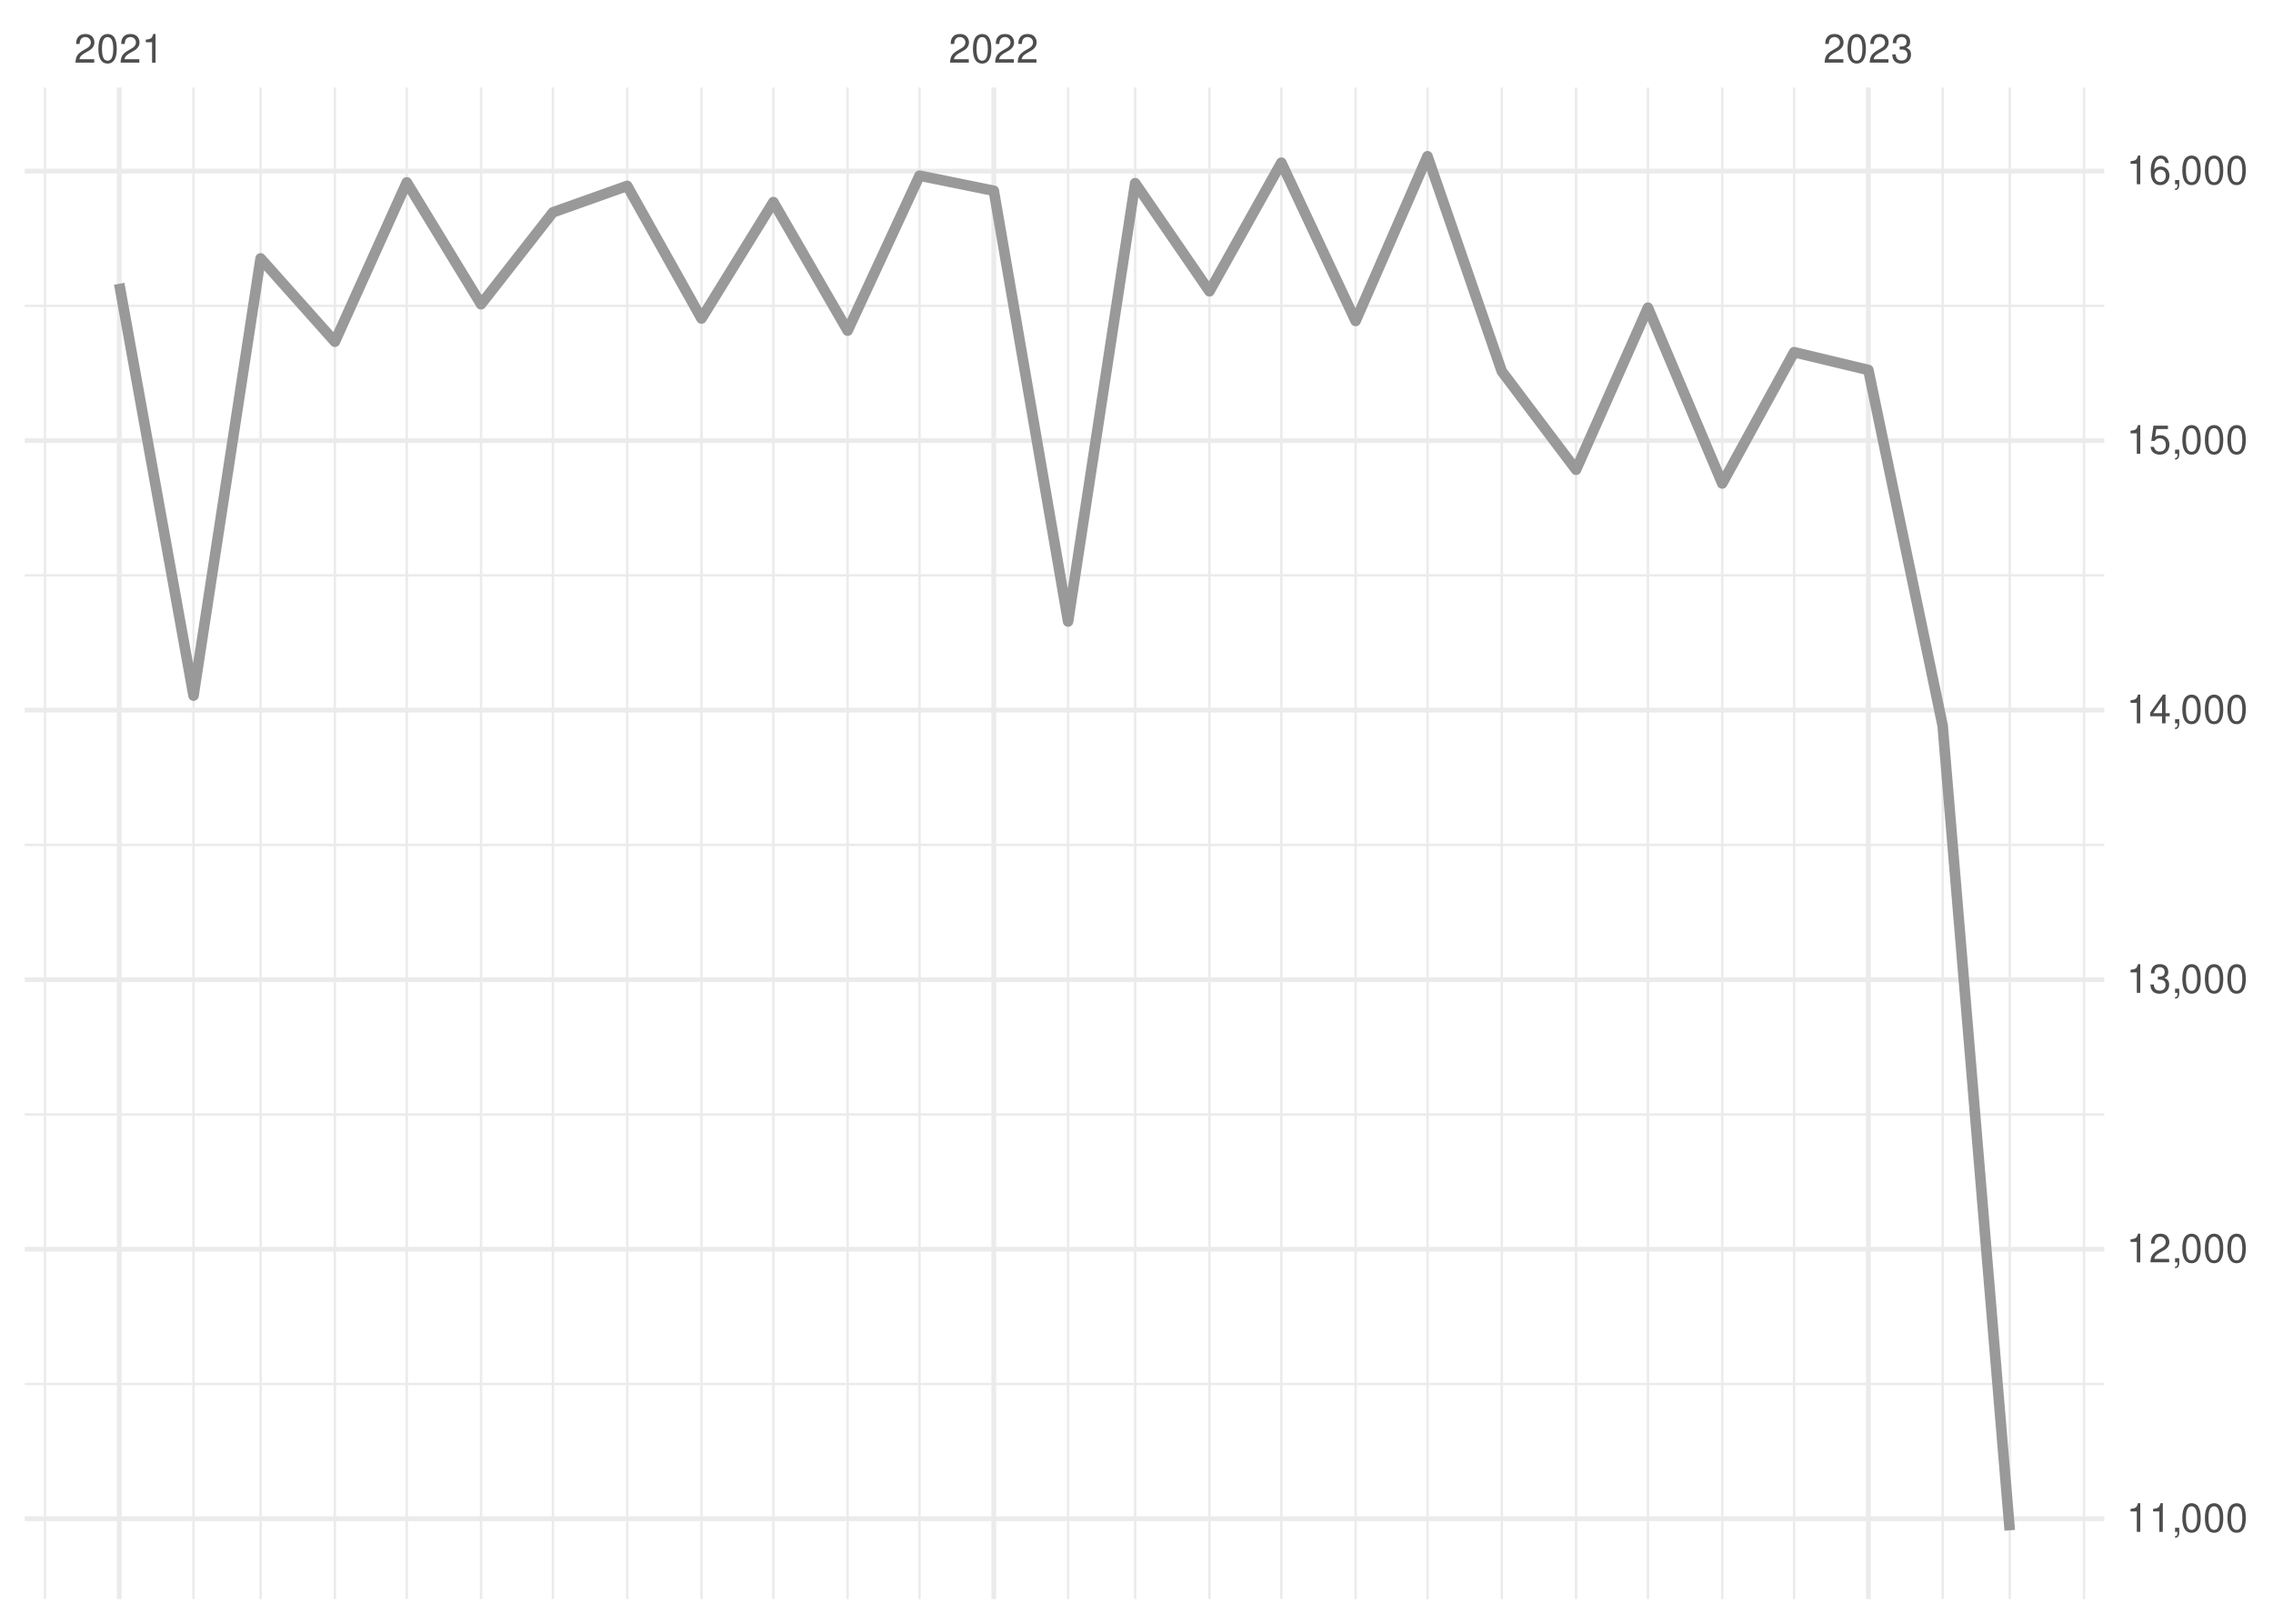
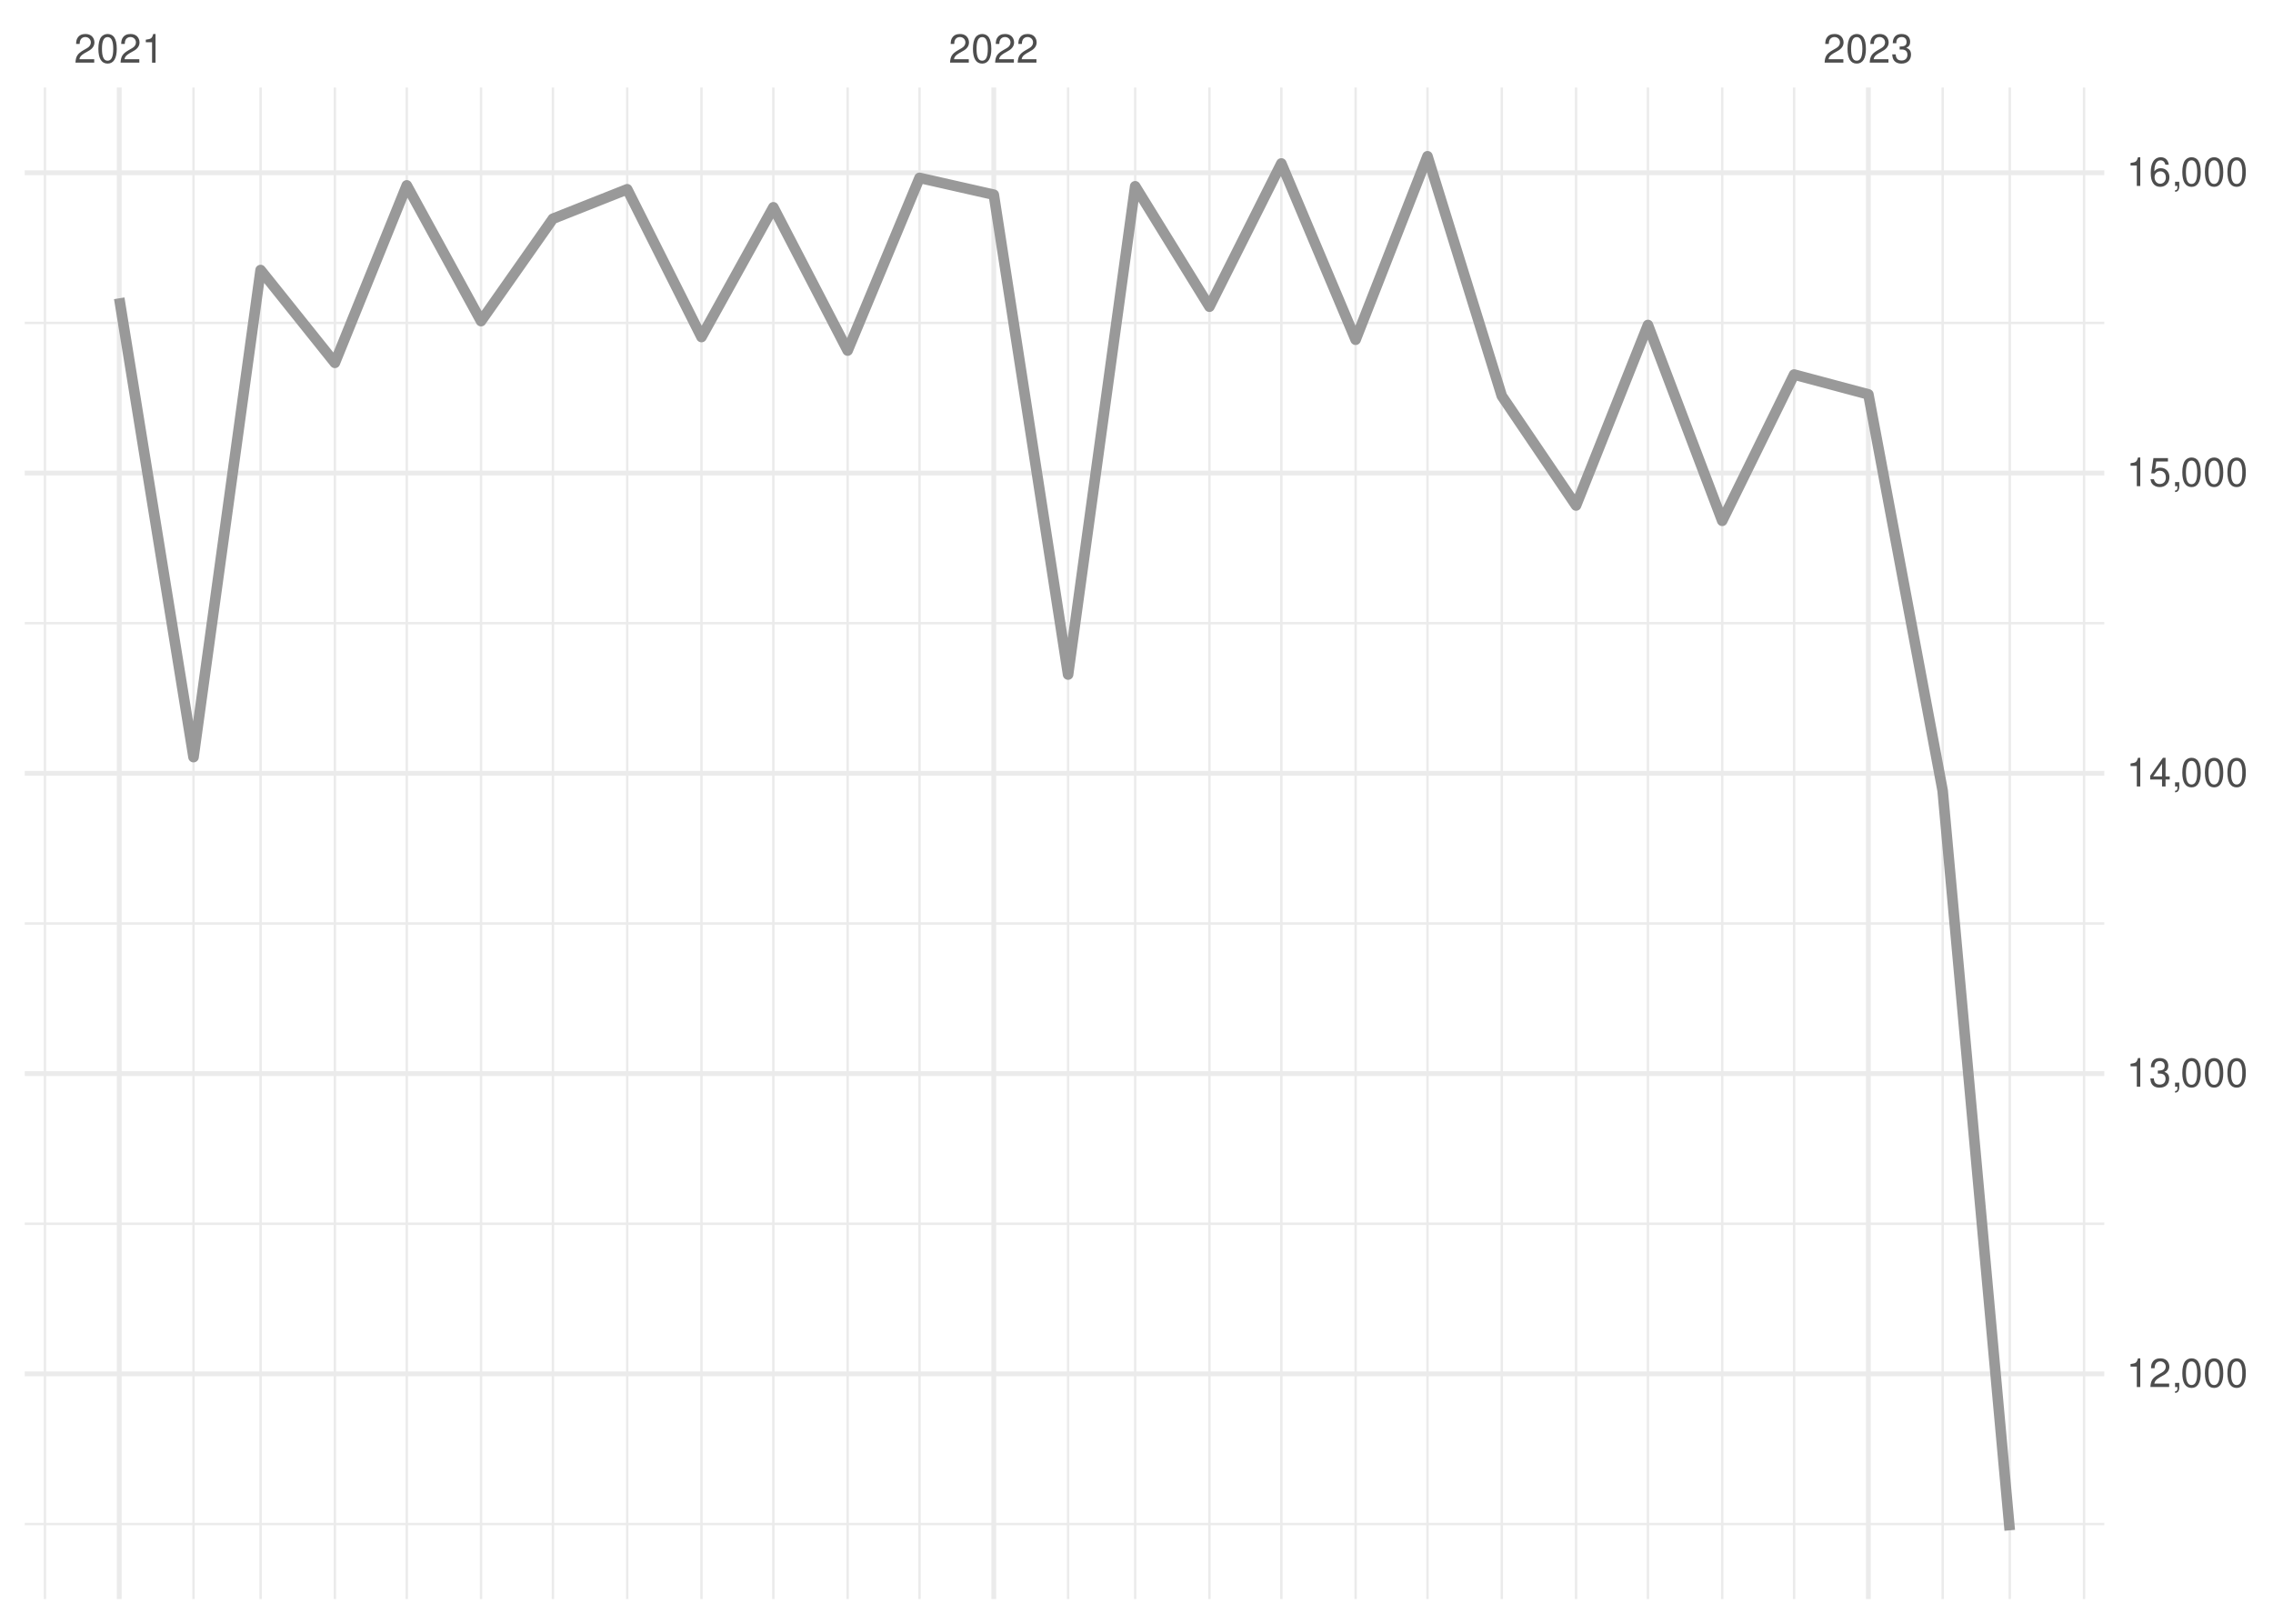
<svg xmlns="http://www.w3.org/2000/svg" xmlns:xlink="http://www.w3.org/1999/xlink" width="504pt" height="360pt" viewBox="0 0 504 360" version="1.1">
  <defs>
    <g>
      <symbol overflow="visible" id="glyph0-0">
        <path style="stroke:none;" d="" />
      </symbol>
      <symbol overflow="visible" id="glyph0-1">
        <path style="stroke:none;" d="M 4.453 -0.766 L 1.172 -0.766 C 1.25 -1.297 1.531 -1.625 2.297 -2.094 L 3.172 -2.594 C 4.047 -3.062 4.5 -3.719 4.5 -4.5 C 4.5 -5.031 4.281 -5.531 3.922 -5.875 C 3.547 -6.203 3.094 -6.359 2.5 -6.359 C 1.703 -6.359 1.125 -6.078 0.781 -5.531 C 0.547 -5.203 0.453 -4.797 0.438 -4.156 L 1.219 -4.156 C 1.234 -4.594 1.297 -4.844 1.406 -5.062 C 1.594 -5.438 2 -5.688 2.469 -5.688 C 3.172 -5.688 3.703 -5.172 3.703 -4.484 C 3.703 -3.969 3.406 -3.531 2.859 -3.219 L 2.047 -2.75 C 0.75 -2 0.375 -1.406 0.297 -0.016 L 4.453 -0.016 Z M 4.453 -0.766 " />
      </symbol>
      <symbol overflow="visible" id="glyph0-2">
        <path style="stroke:none;" d="M 2.422 -6.359 C 1.844 -6.359 1.312 -6.094 0.984 -5.672 C 0.578 -5.109 0.375 -4.25 0.375 -3.078 C 0.375 -0.938 1.078 0.203 2.422 0.203 C 3.734 0.203 4.453 -0.938 4.453 -3.031 C 4.453 -4.25 4.266 -5.078 3.859 -5.672 C 3.531 -6.109 3.016 -6.359 2.422 -6.359 Z M 2.422 -5.672 C 3.25 -5.672 3.672 -4.828 3.672 -3.094 C 3.672 -1.281 3.266 -0.438 2.406 -0.438 C 1.578 -0.438 1.172 -1.312 1.172 -3.062 C 1.172 -4.828 1.578 -5.672 2.422 -5.672 Z M 2.422 -5.672 " />
      </symbol>
      <symbol overflow="visible" id="glyph0-3">
        <path style="stroke:none;" d="M 2.281 -4.531 L 2.281 0 L 3.047 0 L 3.047 -6.359 L 2.547 -6.359 C 2.266 -5.391 2.094 -5.25 0.891 -5.094 L 0.891 -4.531 Z M 2.281 -4.531 " />
      </symbol>
      <symbol overflow="visible" id="glyph0-4">
        <path style="stroke:none;" d="M 1.938 -2.922 L 2.359 -2.922 C 3.203 -2.922 3.656 -2.531 3.656 -1.766 C 3.656 -0.969 3.172 -0.484 2.375 -0.484 C 1.516 -0.484 1.109 -0.922 1.062 -1.844 L 0.281 -1.844 C 0.312 -1.344 0.406 -1 0.547 -0.719 C 0.875 -0.109 1.484 0.203 2.344 0.203 C 3.625 0.203 4.453 -0.578 4.453 -1.781 C 4.453 -2.594 4.141 -3.031 3.391 -3.297 C 3.969 -3.531 4.266 -3.969 4.266 -4.609 C 4.266 -5.703 3.547 -6.359 2.359 -6.359 C 1.109 -6.359 0.438 -5.656 0.406 -4.312 L 1.188 -4.312 C 1.203 -4.703 1.234 -4.922 1.328 -5.109 C 1.5 -5.469 1.891 -5.688 2.375 -5.688 C 3.062 -5.688 3.469 -5.266 3.469 -4.578 C 3.469 -4.141 3.312 -3.859 2.969 -3.719 C 2.766 -3.625 2.484 -3.594 1.938 -3.578 Z M 1.938 -2.922 " />
      </symbol>
      <symbol overflow="visible" id="glyph0-5">
        <path style="stroke:none;" d="M 0.766 -0.922 L 0.766 0 L 1.297 0 L 1.297 0.156 C 1.297 0.766 1.172 0.938 0.766 0.953 L 0.766 1.297 C 1.344 1.312 1.688 0.891 1.688 0.141 L 1.688 -0.922 Z M 0.766 -0.922 " />
      </symbol>
      <symbol overflow="visible" id="glyph0-6">
        <path style="stroke:none;" d="M 2.875 -1.547 L 2.875 0 L 3.656 0 L 3.656 -1.547 L 4.578 -1.547 L 4.578 -2.234 L 3.656 -2.234 L 3.656 -6.359 L 3.078 -6.359 L 0.25 -2.359 L 0.25 -1.547 Z M 2.875 -2.234 L 0.922 -2.234 L 2.875 -5.047 Z M 2.875 -2.234 " />
      </symbol>
      <symbol overflow="visible" id="glyph0-7">
        <path style="stroke:none;" d="M 4.188 -6.234 L 0.969 -6.234 L 0.5 -2.844 L 1.219 -2.844 C 1.578 -3.266 1.875 -3.422 2.359 -3.422 C 3.203 -3.422 3.719 -2.844 3.719 -1.922 C 3.719 -1.031 3.203 -0.484 2.359 -0.484 C 1.688 -0.484 1.266 -0.828 1.078 -1.531 L 0.312 -1.531 C 0.406 -1.016 0.5 -0.781 0.688 -0.547 C 1.031 -0.078 1.672 0.203 2.375 0.203 C 3.641 0.203 4.516 -0.719 4.516 -2.031 C 4.516 -3.266 3.688 -4.109 2.5 -4.109 C 2.062 -4.109 1.703 -4 1.344 -3.734 L 1.594 -5.469 L 4.188 -5.469 Z M 4.188 -6.234 " />
      </symbol>
      <symbol overflow="visible" id="glyph0-8">
        <path style="stroke:none;" d="M 4.375 -4.703 C 4.234 -5.75 3.562 -6.359 2.609 -6.359 C 1.922 -6.359 1.312 -6.031 0.938 -5.453 C 0.547 -4.828 0.375 -4.062 0.375 -2.906 C 0.375 -1.828 0.531 -1.156 0.906 -0.594 C 1.234 -0.078 1.781 0.203 2.469 0.203 C 3.656 0.203 4.516 -0.688 4.516 -1.922 C 4.516 -3.094 3.719 -3.922 2.609 -3.922 C 1.984 -3.922 1.5 -3.688 1.172 -3.234 C 1.172 -4.797 1.672 -5.672 2.562 -5.672 C 3.109 -5.672 3.484 -5.328 3.609 -4.703 Z M 2.5 -3.234 C 3.25 -3.234 3.719 -2.703 3.719 -1.859 C 3.719 -1.062 3.188 -0.484 2.484 -0.484 C 1.766 -0.484 1.219 -1.094 1.219 -1.906 C 1.219 -2.688 1.734 -3.234 2.5 -3.234 Z M 2.5 -3.234 " />
      </symbol>
    </g>
    <clipPath id="clip1">
-       <path d="M 5.48 306 L 466.59 306 L 466.59 308 L 5.48 308 Z M 5.48 306 " />
+       <path d="M 5.48 337 L 466.59 337 L 466.59 339 L 5.48 339 Z M 5.48 337 " />
    </clipPath>
    <clipPath id="clip2">
-       <path d="M 5.48 246 L 466.59 246 L 466.59 248 L 5.48 248 Z M 5.48 246 " />
+       <path d="M 5.48 271 L 466.59 271 L 466.59 272 L 5.48 272 Z M 5.48 271 " />
    </clipPath>
    <clipPath id="clip3">
-       <path d="M 5.48 187 L 466.59 187 L 466.59 188 L 5.48 188 Z M 5.48 187 " />
+       <path d="M 5.48 204 L 466.59 204 L 466.59 206 L 5.48 206 Z M 5.48 204 " />
    </clipPath>
    <clipPath id="clip4">
-       <path d="M 5.48 127 L 466.59 127 L 466.59 128 L 5.48 128 Z M 5.48 127 " />
+       <path d="M 5.48 137 L 466.59 137 L 466.59 139 L 5.48 139 Z M 5.48 137 " />
    </clipPath>
    <clipPath id="clip5">
-       <path d="M 5.48 67 L 466.59 67 L 466.59 69 L 5.48 69 Z M 5.48 67 " />
+       <path d="M 5.48 71 L 466.59 71 L 466.59 72 L 5.48 72 Z M 5.48 71 " />
    </clipPath>
    <clipPath id="clip6">
      <path d="M 9 19.41 L 11 19.41 L 11 354.52 L 9 354.52 Z M 9 19.41 " />
    </clipPath>
    <clipPath id="clip7">
      <path d="M 42 19.41 L 44 19.41 L 44 354.52 L 42 354.52 Z M 42 19.41 " />
    </clipPath>
    <clipPath id="clip8">
      <path d="M 57 19.41 L 59 19.41 L 59 354.52 L 57 354.52 Z M 57 19.41 " />
    </clipPath>
    <clipPath id="clip9">
      <path d="M 73 19.41 L 75 19.41 L 75 354.52 L 73 354.52 Z M 73 19.41 " />
    </clipPath>
    <clipPath id="clip10">
      <path d="M 89 19.41 L 91 19.41 L 91 354.52 L 89 354.52 Z M 89 19.41 " />
    </clipPath>
    <clipPath id="clip11">
      <path d="M 106 19.41 L 107 19.41 L 107 354.52 L 106 354.52 Z M 106 19.41 " />
    </clipPath>
    <clipPath id="clip12">
      <path d="M 122 19.41 L 123 19.41 L 123 354.52 L 122 354.52 Z M 122 19.41 " />
    </clipPath>
    <clipPath id="clip13">
      <path d="M 138 19.41 L 140 19.41 L 140 354.52 L 138 354.52 Z M 138 19.41 " />
    </clipPath>
    <clipPath id="clip14">
      <path d="M 155 19.41 L 156 19.41 L 156 354.52 L 155 354.52 Z M 155 19.41 " />
    </clipPath>
    <clipPath id="clip15">
      <path d="M 171 19.41 L 172 19.41 L 172 354.52 L 171 354.52 Z M 171 19.41 " />
    </clipPath>
    <clipPath id="clip16">
      <path d="M 187 19.41 L 189 19.41 L 189 354.52 L 187 354.52 Z M 187 19.41 " />
    </clipPath>
    <clipPath id="clip17">
      <path d="M 203 19.41 L 205 19.41 L 205 354.52 L 203 354.52 Z M 203 19.41 " />
    </clipPath>
    <clipPath id="clip18">
      <path d="M 236 19.41 L 238 19.41 L 238 354.52 L 236 354.52 Z M 236 19.41 " />
    </clipPath>
    <clipPath id="clip19">
      <path d="M 251 19.41 L 252 19.41 L 252 354.52 L 251 354.52 Z M 251 19.41 " />
    </clipPath>
    <clipPath id="clip20">
      <path d="M 267 19.41 L 269 19.41 L 269 354.52 L 267 354.52 Z M 267 19.41 " />
    </clipPath>
    <clipPath id="clip21">
      <path d="M 283 19.41 L 285 19.41 L 285 354.52 L 283 354.52 Z M 283 19.41 " />
    </clipPath>
    <clipPath id="clip22">
      <path d="M 300 19.41 L 301 19.41 L 301 354.52 L 300 354.52 Z M 300 19.41 " />
    </clipPath>
    <clipPath id="clip23">
      <path d="M 316 19.41 L 317 19.41 L 317 354.52 L 316 354.52 Z M 316 19.41 " />
    </clipPath>
    <clipPath id="clip24">
      <path d="M 332 19.41 L 334 19.41 L 334 354.52 L 332 354.52 Z M 332 19.41 " />
    </clipPath>
    <clipPath id="clip25">
      <path d="M 349 19.41 L 350 19.41 L 350 354.52 L 349 354.52 Z M 349 19.41 " />
    </clipPath>
    <clipPath id="clip26">
      <path d="M 365 19.41 L 366 19.41 L 366 354.52 L 365 354.52 Z M 365 19.41 " />
    </clipPath>
    <clipPath id="clip27">
      <path d="M 381 19.41 L 383 19.41 L 383 354.52 L 381 354.52 Z M 381 19.41 " />
    </clipPath>
    <clipPath id="clip28">
      <path d="M 397 19.41 L 399 19.41 L 399 354.52 L 397 354.52 Z M 397 19.41 " />
    </clipPath>
    <clipPath id="clip29">
      <path d="M 430 19.41 L 432 19.41 L 432 354.52 L 430 354.52 Z M 430 19.41 " />
    </clipPath>
    <clipPath id="clip30">
      <path d="M 445 19.41 L 446 19.41 L 446 354.52 L 445 354.52 Z M 445 19.41 " />
    </clipPath>
    <clipPath id="clip31">
      <path d="M 461 19.41 L 463 19.41 L 463 354.52 L 461 354.52 Z M 461 19.41 " />
    </clipPath>
    <clipPath id="clip32">
-       <path d="M 5.48 336 L 466.59 336 L 466.59 338 L 5.48 338 Z M 5.48 336 " />
+       <path d="M 5.48 304 L 466.59 304 L 466.59 306 L 5.48 306 Z M 5.48 304 " />
    </clipPath>
    <clipPath id="clip33">
-       <path d="M 5.48 276 L 466.59 276 L 466.59 278 L 5.48 278 Z M 5.48 276 " />
+       <path d="M 5.48 237 L 466.59 237 L 466.59 239 L 5.48 239 Z M 5.48 237 " />
    </clipPath>
    <clipPath id="clip34">
-       <path d="M 5.48 216 L 466.59 216 L 466.59 218 L 5.48 218 Z M 5.48 216 " />
+       <path d="M 5.48 170 L 466.59 170 L 466.59 172 L 5.48 172 Z M 5.48 170 " />
    </clipPath>
    <clipPath id="clip35">
-       <path d="M 5.48 156 L 466.59 156 L 466.59 158 L 5.48 158 Z M 5.48 156 " />
+       <path d="M 5.48 104 L 466.59 104 L 466.59 106 L 5.48 106 Z M 5.48 104 " />
    </clipPath>
    <clipPath id="clip36">
-       <path d="M 5.48 97 L 466.59 97 L 466.59 99 L 5.48 99 Z M 5.48 97 " />
+       <path d="M 5.48 37 L 466.59 37 L 466.59 39 L 5.48 39 Z M 5.48 37 " />
    </clipPath>
    <clipPath id="clip37">
-       <path d="M 5.48 37 L 466.59 37 L 466.59 39 L 5.48 39 Z M 5.48 37 " />
+       <path d="M 25 19.41 L 27 19.41 L 27 354.52 L 25 354.52 Z M 25 19.41 " />
    </clipPath>
    <clipPath id="clip38">
-       <path d="M 25 19.41 L 27 19.41 L 27 354.52 L 25 354.52 Z M 25 19.41 " />
+       <path d="M 219 19.41 L 221 19.41 L 221 354.52 L 219 354.52 Z M 219 19.41 " />
    </clipPath>
    <clipPath id="clip39">
-       <path d="M 219 19.41 L 221 19.41 L 221 354.52 L 219 354.52 Z M 219 19.41 " />
-     </clipPath>
-     <clipPath id="clip40">
      <path d="M 413 19.41 L 415 19.41 L 415 354.52 L 413 354.52 Z M 413 19.41 " />
    </clipPath>
  </defs>
  <g id="surface26">
    <rect x="0" y="0" width="504" height="360" style="fill:rgb(100%,100%,100%);fill-opacity:1;stroke:none;" />
    <g clip-path="url(#clip1)" clip-rule="nonzero">
-       <path style="fill:none;stroke-width:0.533;stroke-linecap:butt;stroke-linejoin:round;stroke:rgb(92.157%,92.157%,92.157%);stroke-opacity:1;stroke-miterlimit:10;" d="M 5.48 306.84 L 466.59 306.84 " />
+       <path style="fill:none;stroke-width:0.533;stroke-linecap:butt;stroke-linejoin:round;stroke:rgb(92.157%,92.157%,92.157%);stroke-opacity:1;stroke-miterlimit:10;" d="M 5.48 337.891 L 466.59 337.891 " />
    </g>
    <g clip-path="url(#clip2)" clip-rule="nonzero">
-       <path style="fill:none;stroke-width:0.533;stroke-linecap:butt;stroke-linejoin:round;stroke:rgb(92.157%,92.157%,92.157%);stroke-opacity:1;stroke-miterlimit:10;" d="M 5.48 247.082 L 466.59 247.082 " />
+       <path style="fill:none;stroke-width:0.533;stroke-linecap:butt;stroke-linejoin:round;stroke:rgb(92.157%,92.157%,92.157%);stroke-opacity:1;stroke-miterlimit:10;" d="M 5.48 271.316 L 466.59 271.316 " />
    </g>
    <g clip-path="url(#clip3)" clip-rule="nonzero">
-       <path style="fill:none;stroke-width:0.533;stroke-linecap:butt;stroke-linejoin:round;stroke:rgb(92.157%,92.157%,92.157%);stroke-opacity:1;stroke-miterlimit:10;" d="M 5.48 187.324 L 466.59 187.324 " />
+       <path style="fill:none;stroke-width:0.533;stroke-linecap:butt;stroke-linejoin:round;stroke:rgb(92.157%,92.157%,92.157%);stroke-opacity:1;stroke-miterlimit:10;" d="M 5.48 204.742 L 466.59 204.742 " />
    </g>
    <g clip-path="url(#clip4)" clip-rule="nonzero">
-       <path style="fill:none;stroke-width:0.533;stroke-linecap:butt;stroke-linejoin:round;stroke:rgb(92.157%,92.157%,92.157%);stroke-opacity:1;stroke-miterlimit:10;" d="M 5.48 127.566 L 466.59 127.566 " />
+       <path style="fill:none;stroke-width:0.533;stroke-linecap:butt;stroke-linejoin:round;stroke:rgb(92.157%,92.157%,92.157%);stroke-opacity:1;stroke-miterlimit:10;" d="M 5.48 138.168 L 466.59 138.168 " />
    </g>
    <g clip-path="url(#clip5)" clip-rule="nonzero">
-       <path style="fill:none;stroke-width:0.533;stroke-linecap:butt;stroke-linejoin:round;stroke:rgb(92.157%,92.157%,92.157%);stroke-opacity:1;stroke-miterlimit:10;" d="M 5.48 67.809 L 466.59 67.809 " />
+       <path style="fill:none;stroke-width:0.533;stroke-linecap:butt;stroke-linejoin:round;stroke:rgb(92.157%,92.157%,92.157%);stroke-opacity:1;stroke-miterlimit:10;" d="M 5.48 71.594 L 466.59 71.594 " />
    </g>
    <g clip-path="url(#clip6)" clip-rule="nonzero">
      <path style="fill:none;stroke-width:0.533;stroke-linecap:butt;stroke-linejoin:round;stroke:rgb(92.157%,92.157%,92.157%);stroke-opacity:1;stroke-miterlimit:10;" d="M 9.969 354.52 L 9.969 19.41 " />
    </g>
    <g clip-path="url(#clip7)" clip-rule="nonzero">
      <path style="fill:none;stroke-width:0.533;stroke-linecap:butt;stroke-linejoin:round;stroke:rgb(92.157%,92.157%,92.157%);stroke-opacity:1;stroke-miterlimit:10;" d="M 42.91 354.52 L 42.91 19.41 " />
    </g>
    <g clip-path="url(#clip8)" clip-rule="nonzero">
      <path style="fill:none;stroke-width:0.533;stroke-linecap:butt;stroke-linejoin:round;stroke:rgb(92.157%,92.157%,92.157%);stroke-opacity:1;stroke-miterlimit:10;" d="M 57.785 354.52 L 57.785 19.41 " />
    </g>
    <g clip-path="url(#clip9)" clip-rule="nonzero">
      <path style="fill:none;stroke-width:0.533;stroke-linecap:butt;stroke-linejoin:round;stroke:rgb(92.157%,92.157%,92.157%);stroke-opacity:1;stroke-miterlimit:10;" d="M 74.254 354.52 L 74.254 19.41 " />
    </g>
    <g clip-path="url(#clip10)" clip-rule="nonzero">
      <path style="fill:none;stroke-width:0.533;stroke-linecap:butt;stroke-linejoin:round;stroke:rgb(92.157%,92.157%,92.157%);stroke-opacity:1;stroke-miterlimit:10;" d="M 90.195 354.52 L 90.195 19.41 " />
    </g>
    <g clip-path="url(#clip11)" clip-rule="nonzero">
      <path style="fill:none;stroke-width:0.533;stroke-linecap:butt;stroke-linejoin:round;stroke:rgb(92.157%,92.157%,92.157%);stroke-opacity:1;stroke-miterlimit:10;" d="M 106.664 354.52 L 106.664 19.41 " />
    </g>
    <g clip-path="url(#clip12)" clip-rule="nonzero">
      <path style="fill:none;stroke-width:0.533;stroke-linecap:butt;stroke-linejoin:round;stroke:rgb(92.157%,92.157%,92.157%);stroke-opacity:1;stroke-miterlimit:10;" d="M 122.602 354.52 L 122.602 19.41 " />
    </g>
    <g clip-path="url(#clip13)" clip-rule="nonzero">
      <path style="fill:none;stroke-width:0.533;stroke-linecap:butt;stroke-linejoin:round;stroke:rgb(92.157%,92.157%,92.157%);stroke-opacity:1;stroke-miterlimit:10;" d="M 139.074 354.52 L 139.074 19.41 " />
    </g>
    <g clip-path="url(#clip14)" clip-rule="nonzero">
      <path style="fill:none;stroke-width:0.533;stroke-linecap:butt;stroke-linejoin:round;stroke:rgb(92.157%,92.157%,92.157%);stroke-opacity:1;stroke-miterlimit:10;" d="M 155.543 354.52 L 155.543 19.41 " />
    </g>
    <g clip-path="url(#clip15)" clip-rule="nonzero">
      <path style="fill:none;stroke-width:0.533;stroke-linecap:butt;stroke-linejoin:round;stroke:rgb(92.157%,92.157%,92.157%);stroke-opacity:1;stroke-miterlimit:10;" d="M 171.48 354.52 L 171.48 19.41 " />
    </g>
    <g clip-path="url(#clip16)" clip-rule="nonzero">
      <path style="fill:none;stroke-width:0.533;stroke-linecap:butt;stroke-linejoin:round;stroke:rgb(92.157%,92.157%,92.157%);stroke-opacity:1;stroke-miterlimit:10;" d="M 187.953 354.52 L 187.953 19.41 " />
    </g>
    <g clip-path="url(#clip17)" clip-rule="nonzero">
      <path style="fill:none;stroke-width:0.533;stroke-linecap:butt;stroke-linejoin:round;stroke:rgb(92.157%,92.157%,92.157%);stroke-opacity:1;stroke-miterlimit:10;" d="M 203.891 354.52 L 203.891 19.41 " />
    </g>
    <g clip-path="url(#clip18)" clip-rule="nonzero">
      <path style="fill:none;stroke-width:0.533;stroke-linecap:butt;stroke-linejoin:round;stroke:rgb(92.157%,92.157%,92.157%);stroke-opacity:1;stroke-miterlimit:10;" d="M 236.832 354.52 L 236.832 19.41 " />
    </g>
    <g clip-path="url(#clip19)" clip-rule="nonzero">
      <path style="fill:none;stroke-width:0.533;stroke-linecap:butt;stroke-linejoin:round;stroke:rgb(92.157%,92.157%,92.157%);stroke-opacity:1;stroke-miterlimit:10;" d="M 251.707 354.52 L 251.707 19.41 " />
    </g>
    <g clip-path="url(#clip20)" clip-rule="nonzero">
      <path style="fill:none;stroke-width:0.533;stroke-linecap:butt;stroke-linejoin:round;stroke:rgb(92.157%,92.157%,92.157%);stroke-opacity:1;stroke-miterlimit:10;" d="M 268.176 354.52 L 268.176 19.41 " />
    </g>
    <g clip-path="url(#clip21)" clip-rule="nonzero">
      <path style="fill:none;stroke-width:0.533;stroke-linecap:butt;stroke-linejoin:round;stroke:rgb(92.157%,92.157%,92.157%);stroke-opacity:1;stroke-miterlimit:10;" d="M 284.117 354.52 L 284.117 19.41 " />
    </g>
    <g clip-path="url(#clip22)" clip-rule="nonzero">
      <path style="fill:none;stroke-width:0.533;stroke-linecap:butt;stroke-linejoin:round;stroke:rgb(92.157%,92.157%,92.157%);stroke-opacity:1;stroke-miterlimit:10;" d="M 300.586 354.52 L 300.586 19.41 " />
    </g>
    <g clip-path="url(#clip23)" clip-rule="nonzero">
      <path style="fill:none;stroke-width:0.533;stroke-linecap:butt;stroke-linejoin:round;stroke:rgb(92.157%,92.157%,92.157%);stroke-opacity:1;stroke-miterlimit:10;" d="M 316.523 354.52 L 316.523 19.41 " />
    </g>
    <g clip-path="url(#clip24)" clip-rule="nonzero">
      <path style="fill:none;stroke-width:0.533;stroke-linecap:butt;stroke-linejoin:round;stroke:rgb(92.157%,92.157%,92.157%);stroke-opacity:1;stroke-miterlimit:10;" d="M 332.996 354.52 L 332.996 19.41 " />
    </g>
    <g clip-path="url(#clip25)" clip-rule="nonzero">
      <path style="fill:none;stroke-width:0.533;stroke-linecap:butt;stroke-linejoin:round;stroke:rgb(92.157%,92.157%,92.157%);stroke-opacity:1;stroke-miterlimit:10;" d="M 349.465 354.52 L 349.465 19.41 " />
    </g>
    <g clip-path="url(#clip26)" clip-rule="nonzero">
      <path style="fill:none;stroke-width:0.533;stroke-linecap:butt;stroke-linejoin:round;stroke:rgb(92.157%,92.157%,92.157%);stroke-opacity:1;stroke-miterlimit:10;" d="M 365.402 354.52 L 365.402 19.41 " />
    </g>
    <g clip-path="url(#clip27)" clip-rule="nonzero">
      <path style="fill:none;stroke-width:0.533;stroke-linecap:butt;stroke-linejoin:round;stroke:rgb(92.157%,92.157%,92.157%);stroke-opacity:1;stroke-miterlimit:10;" d="M 381.875 354.52 L 381.875 19.41 " />
    </g>
    <g clip-path="url(#clip28)" clip-rule="nonzero">
      <path style="fill:none;stroke-width:0.533;stroke-linecap:butt;stroke-linejoin:round;stroke:rgb(92.157%,92.157%,92.157%);stroke-opacity:1;stroke-miterlimit:10;" d="M 397.812 354.52 L 397.812 19.41 " />
    </g>
    <g clip-path="url(#clip29)" clip-rule="nonzero">
      <path style="fill:none;stroke-width:0.533;stroke-linecap:butt;stroke-linejoin:round;stroke:rgb(92.157%,92.157%,92.157%);stroke-opacity:1;stroke-miterlimit:10;" d="M 430.754 354.52 L 430.754 19.41 " />
    </g>
    <g clip-path="url(#clip30)" clip-rule="nonzero">
      <path style="fill:none;stroke-width:0.533;stroke-linecap:butt;stroke-linejoin:round;stroke:rgb(92.157%,92.157%,92.157%);stroke-opacity:1;stroke-miterlimit:10;" d="M 445.629 354.52 L 445.629 19.41 " />
    </g>
    <g clip-path="url(#clip31)" clip-rule="nonzero">
      <path style="fill:none;stroke-width:0.533;stroke-linecap:butt;stroke-linejoin:round;stroke:rgb(92.157%,92.157%,92.157%);stroke-opacity:1;stroke-miterlimit:10;" d="M 462.102 354.52 L 462.102 19.41 " />
    </g>
    <g clip-path="url(#clip32)" clip-rule="nonzero">
-       <path style="fill:none;stroke-width:1.067;stroke-linecap:butt;stroke-linejoin:round;stroke:rgb(92.157%,92.157%,92.157%);stroke-opacity:1;stroke-miterlimit:10;" d="M 5.48 336.719 L 466.59 336.719 " />
+       <path style="fill:none;stroke-width:1.067;stroke-linecap:butt;stroke-linejoin:round;stroke:rgb(92.157%,92.157%,92.157%);stroke-opacity:1;stroke-miterlimit:10;" d="M 5.48 304.602 L 466.59 304.602 " />
    </g>
    <g clip-path="url(#clip33)" clip-rule="nonzero">
-       <path style="fill:none;stroke-width:1.067;stroke-linecap:butt;stroke-linejoin:round;stroke:rgb(92.157%,92.157%,92.157%);stroke-opacity:1;stroke-miterlimit:10;" d="M 5.48 276.961 L 466.59 276.961 " />
+       <path style="fill:none;stroke-width:1.067;stroke-linecap:butt;stroke-linejoin:round;stroke:rgb(92.157%,92.157%,92.157%);stroke-opacity:1;stroke-miterlimit:10;" d="M 5.48 238.027 L 466.59 238.027 " />
    </g>
    <g clip-path="url(#clip34)" clip-rule="nonzero">
-       <path style="fill:none;stroke-width:1.067;stroke-linecap:butt;stroke-linejoin:round;stroke:rgb(92.157%,92.157%,92.157%);stroke-opacity:1;stroke-miterlimit:10;" d="M 5.48 217.203 L 466.59 217.203 " />
+       <path style="fill:none;stroke-width:1.067;stroke-linecap:butt;stroke-linejoin:round;stroke:rgb(92.157%,92.157%,92.157%);stroke-opacity:1;stroke-miterlimit:10;" d="M 5.48 171.453 L 466.59 171.453 " />
    </g>
    <g clip-path="url(#clip35)" clip-rule="nonzero">
-       <path style="fill:none;stroke-width:1.067;stroke-linecap:butt;stroke-linejoin:round;stroke:rgb(92.157%,92.157%,92.157%);stroke-opacity:1;stroke-miterlimit:10;" d="M 5.48 157.445 L 466.59 157.445 " />
+       <path style="fill:none;stroke-width:1.067;stroke-linecap:butt;stroke-linejoin:round;stroke:rgb(92.157%,92.157%,92.157%);stroke-opacity:1;stroke-miterlimit:10;" d="M 5.48 104.879 L 466.59 104.879 " />
    </g>
    <g clip-path="url(#clip36)" clip-rule="nonzero">
-       <path style="fill:none;stroke-width:1.067;stroke-linecap:butt;stroke-linejoin:round;stroke:rgb(92.157%,92.157%,92.157%);stroke-opacity:1;stroke-miterlimit:10;" d="M 5.48 97.688 L 466.59 97.688 " />
+       <path style="fill:none;stroke-width:1.067;stroke-linecap:butt;stroke-linejoin:round;stroke:rgb(92.157%,92.157%,92.157%);stroke-opacity:1;stroke-miterlimit:10;" d="M 5.48 38.305 L 466.59 38.305 " />
    </g>
    <g clip-path="url(#clip37)" clip-rule="nonzero">
-       <path style="fill:none;stroke-width:1.067;stroke-linecap:butt;stroke-linejoin:round;stroke:rgb(92.157%,92.157%,92.157%);stroke-opacity:1;stroke-miterlimit:10;" d="M 5.48 37.93 L 466.59 37.93 " />
+       <path style="fill:none;stroke-width:1.067;stroke-linecap:butt;stroke-linejoin:round;stroke:rgb(92.157%,92.157%,92.157%);stroke-opacity:1;stroke-miterlimit:10;" d="M 26.438 354.52 L 26.438 19.41 " />
    </g>
    <g clip-path="url(#clip38)" clip-rule="nonzero">
-       <path style="fill:none;stroke-width:1.067;stroke-linecap:butt;stroke-linejoin:round;stroke:rgb(92.157%,92.157%,92.157%);stroke-opacity:1;stroke-miterlimit:10;" d="M 26.438 354.52 L 26.438 19.41 " />
+       <path style="fill:none;stroke-width:1.067;stroke-linecap:butt;stroke-linejoin:round;stroke:rgb(92.157%,92.157%,92.157%);stroke-opacity:1;stroke-miterlimit:10;" d="M 220.359 354.52 L 220.359 19.41 " />
    </g>
    <g clip-path="url(#clip39)" clip-rule="nonzero">
-       <path style="fill:none;stroke-width:1.067;stroke-linecap:butt;stroke-linejoin:round;stroke:rgb(92.157%,92.157%,92.157%);stroke-opacity:1;stroke-miterlimit:10;" d="M 220.359 354.52 L 220.359 19.41 " />
-     </g>
-     <g clip-path="url(#clip40)" clip-rule="nonzero">
      <path style="fill:none;stroke-width:1.067;stroke-linecap:butt;stroke-linejoin:round;stroke:rgb(92.157%,92.157%,92.157%);stroke-opacity:1;stroke-miterlimit:10;" d="M 414.281 354.52 L 414.281 19.41 " />
    </g>
-     <path style="fill:none;stroke-width:2.347;stroke-linecap:butt;stroke-linejoin:round;stroke:rgb(60%,60%,60%);stroke-opacity:1;stroke-miterlimit:10;" d="M 26.438 62.91 L 42.91 154.219 L 57.785 57.293 L 74.254 75.758 L 90.195 40.441 L 106.664 67.449 L 122.602 47.074 L 139.074 41.215 L 155.543 70.617 L 171.48 44.801 L 187.953 73.305 L 203.891 38.945 L 220.359 42.293 L 236.832 137.785 L 251.707 40.617 L 268.176 64.582 L 284.117 36.078 L 300.586 71.156 L 316.523 34.645 L 332.996 82.328 L 349.465 104.141 L 365.402 68.227 L 381.875 107.188 L 397.812 78.086 L 414.281 82.031 L 430.754 160.91 L 445.629 339.289 " />
+     <path style="fill:none;stroke-width:2.347;stroke-linecap:butt;stroke-linejoin:round;stroke:rgb(60%,60%,60%);stroke-opacity:1;stroke-miterlimit:10;" d="M 26.438 66.133 L 42.91 167.859 L 57.785 59.875 L 74.254 80.445 L 90.195 41.102 L 106.664 71.191 L 122.602 48.492 L 139.074 41.965 L 155.543 74.723 L 171.48 45.961 L 187.953 77.719 L 203.891 39.438 L 220.359 43.164 L 236.832 149.551 L 251.707 41.301 L 268.176 67.996 L 284.117 36.242 L 300.586 75.32 L 316.523 34.645 L 332.996 87.77 L 349.465 112.07 L 365.402 72.059 L 381.875 115.465 L 397.812 83.043 L 414.281 87.438 L 430.754 175.316 L 445.629 339.289 " />
    <g style="fill:rgb(30.196%,30.196%,30.196%);fill-opacity:1;">
      <use xlink:href="#glyph0-1" x="16.438" y="13.896" />
      <use xlink:href="#glyph0-2" x="21.438" y="13.896" />
      <use xlink:href="#glyph0-1" x="26.438" y="13.896" />
      <use xlink:href="#glyph0-3" x="31.438" y="13.896" />
    </g>
    <g style="fill:rgb(30.196%,30.196%,30.196%);fill-opacity:1;">
      <use xlink:href="#glyph0-1" x="210.359" y="13.896" />
      <use xlink:href="#glyph0-2" x="215.359" y="13.896" />
      <use xlink:href="#glyph0-1" x="220.359" y="13.896" />
      <use xlink:href="#glyph0-1" x="225.359" y="13.896" />
    </g>
    <g style="fill:rgb(30.196%,30.196%,30.196%);fill-opacity:1;">
      <use xlink:href="#glyph0-1" x="404.281" y="13.896" />
      <use xlink:href="#glyph0-2" x="409.281" y="13.896" />
      <use xlink:href="#glyph0-1" x="414.281" y="13.896" />
      <use xlink:href="#glyph0-4" x="419.281" y="13.896" />
    </g>
    <g style="fill:rgb(30.196%,30.196%,30.196%);fill-opacity:1;">
-       <use xlink:href="#glyph0-3" x="471.52" y="339.634" />
-       <use xlink:href="#glyph0-3" x="476.52" y="339.634" />
-       <use xlink:href="#glyph0-5" x="481.52" y="339.634" />
-       <use xlink:href="#glyph0-2" x="483.52" y="339.634" />
-       <use xlink:href="#glyph0-2" x="488.52" y="339.634" />
-       <use xlink:href="#glyph0-2" x="493.52" y="339.634" />
-     </g>
-     <g style="fill:rgb(30.196%,30.196%,30.196%);fill-opacity:1;">
-       <use xlink:href="#glyph0-3" x="471.52" y="279.876" />
-       <use xlink:href="#glyph0-1" x="476.52" y="279.876" />
-       <use xlink:href="#glyph0-5" x="481.52" y="279.876" />
-       <use xlink:href="#glyph0-2" x="483.52" y="279.876" />
-       <use xlink:href="#glyph0-2" x="488.52" y="279.876" />
-       <use xlink:href="#glyph0-2" x="493.52" y="279.876" />
-     </g>
-     <g style="fill:rgb(30.196%,30.196%,30.196%);fill-opacity:1;">
-       <use xlink:href="#glyph0-3" x="471.52" y="220.118" />
-       <use xlink:href="#glyph0-4" x="476.52" y="220.118" />
-       <use xlink:href="#glyph0-5" x="481.52" y="220.118" />
-       <use xlink:href="#glyph0-2" x="483.52" y="220.118" />
-       <use xlink:href="#glyph0-2" x="488.52" y="220.118" />
-       <use xlink:href="#glyph0-2" x="493.52" y="220.118" />
-     </g>
-     <g style="fill:rgb(30.196%,30.196%,30.196%);fill-opacity:1;">
-       <use xlink:href="#glyph0-3" x="471.52" y="160.36" />
-       <use xlink:href="#glyph0-6" x="476.52" y="160.36" />
-       <use xlink:href="#glyph0-5" x="481.52" y="160.36" />
-       <use xlink:href="#glyph0-2" x="483.52" y="160.36" />
-       <use xlink:href="#glyph0-2" x="488.52" y="160.36" />
-       <use xlink:href="#glyph0-2" x="493.52" y="160.36" />
-     </g>
-     <g style="fill:rgb(30.196%,30.196%,30.196%);fill-opacity:1;">
-       <use xlink:href="#glyph0-3" x="471.52" y="100.603" />
-       <use xlink:href="#glyph0-7" x="476.52" y="100.603" />
-       <use xlink:href="#glyph0-5" x="481.52" y="100.603" />
-       <use xlink:href="#glyph0-2" x="483.52" y="100.603" />
-       <use xlink:href="#glyph0-2" x="488.52" y="100.603" />
-       <use xlink:href="#glyph0-2" x="493.52" y="100.603" />
-     </g>
-     <g style="fill:rgb(30.196%,30.196%,30.196%);fill-opacity:1;">
-       <use xlink:href="#glyph0-3" x="471.52" y="40.845" />
-       <use xlink:href="#glyph0-8" x="476.52" y="40.845" />
-       <use xlink:href="#glyph0-5" x="481.52" y="40.845" />
-       <use xlink:href="#glyph0-2" x="483.52" y="40.845" />
-       <use xlink:href="#glyph0-2" x="488.52" y="40.845" />
-       <use xlink:href="#glyph0-2" x="493.52" y="40.845" />
+       <use xlink:href="#glyph0-3" x="471.52" y="307.517" />
+       <use xlink:href="#glyph0-1" x="476.52" y="307.517" />
+       <use xlink:href="#glyph0-5" x="481.52" y="307.517" />
+       <use xlink:href="#glyph0-2" x="483.52" y="307.517" />
+       <use xlink:href="#glyph0-2" x="488.52" y="307.517" />
+       <use xlink:href="#glyph0-2" x="493.52" y="307.517" />
+     </g>
+     <g style="fill:rgb(30.196%,30.196%,30.196%);fill-opacity:1;">
+       <use xlink:href="#glyph0-3" x="471.52" y="240.942" />
+       <use xlink:href="#glyph0-4" x="476.52" y="240.942" />
+       <use xlink:href="#glyph0-5" x="481.52" y="240.942" />
+       <use xlink:href="#glyph0-2" x="483.52" y="240.942" />
+       <use xlink:href="#glyph0-2" x="488.52" y="240.942" />
+       <use xlink:href="#glyph0-2" x="493.52" y="240.942" />
+     </g>
+     <g style="fill:rgb(30.196%,30.196%,30.196%);fill-opacity:1;">
+       <use xlink:href="#glyph0-3" x="471.52" y="174.368" />
+       <use xlink:href="#glyph0-6" x="476.52" y="174.368" />
+       <use xlink:href="#glyph0-5" x="481.52" y="174.368" />
+       <use xlink:href="#glyph0-2" x="483.52" y="174.368" />
+       <use xlink:href="#glyph0-2" x="488.52" y="174.368" />
+       <use xlink:href="#glyph0-2" x="493.52" y="174.368" />
+     </g>
+     <g style="fill:rgb(30.196%,30.196%,30.196%);fill-opacity:1;">
+       <use xlink:href="#glyph0-3" x="471.52" y="107.794" />
+       <use xlink:href="#glyph0-7" x="476.52" y="107.794" />
+       <use xlink:href="#glyph0-5" x="481.52" y="107.794" />
+       <use xlink:href="#glyph0-2" x="483.52" y="107.794" />
+       <use xlink:href="#glyph0-2" x="488.52" y="107.794" />
+       <use xlink:href="#glyph0-2" x="493.52" y="107.794" />
+     </g>
+     <g style="fill:rgb(30.196%,30.196%,30.196%);fill-opacity:1;">
+       <use xlink:href="#glyph0-3" x="471.52" y="41.22" />
+       <use xlink:href="#glyph0-8" x="476.52" y="41.22" />
+       <use xlink:href="#glyph0-5" x="481.52" y="41.22" />
+       <use xlink:href="#glyph0-2" x="483.52" y="41.22" />
+       <use xlink:href="#glyph0-2" x="488.52" y="41.22" />
+       <use xlink:href="#glyph0-2" x="493.52" y="41.22" />
    </g>
  </g>
</svg>
